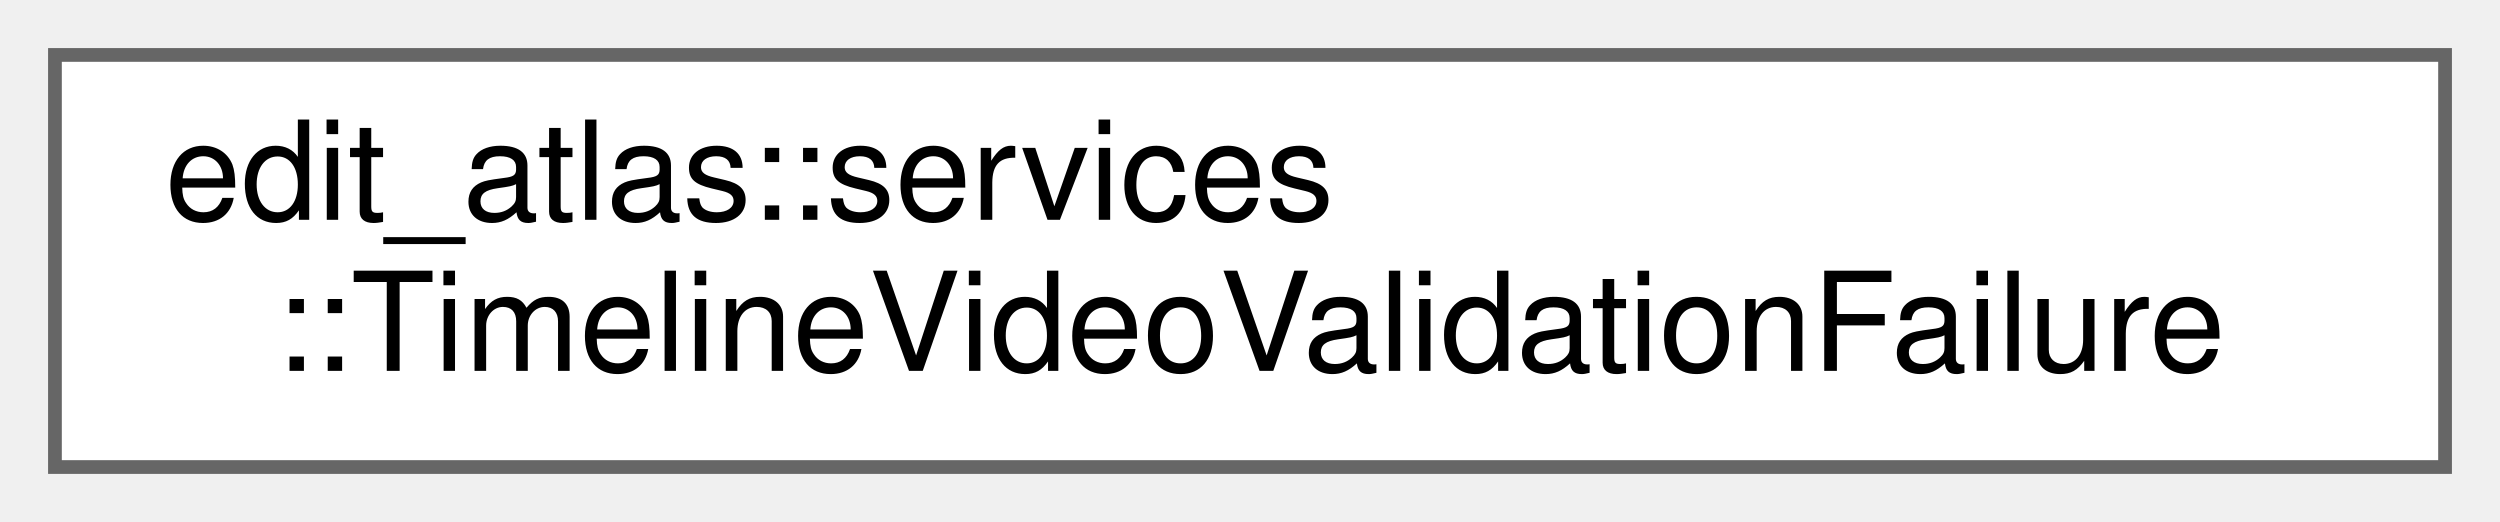
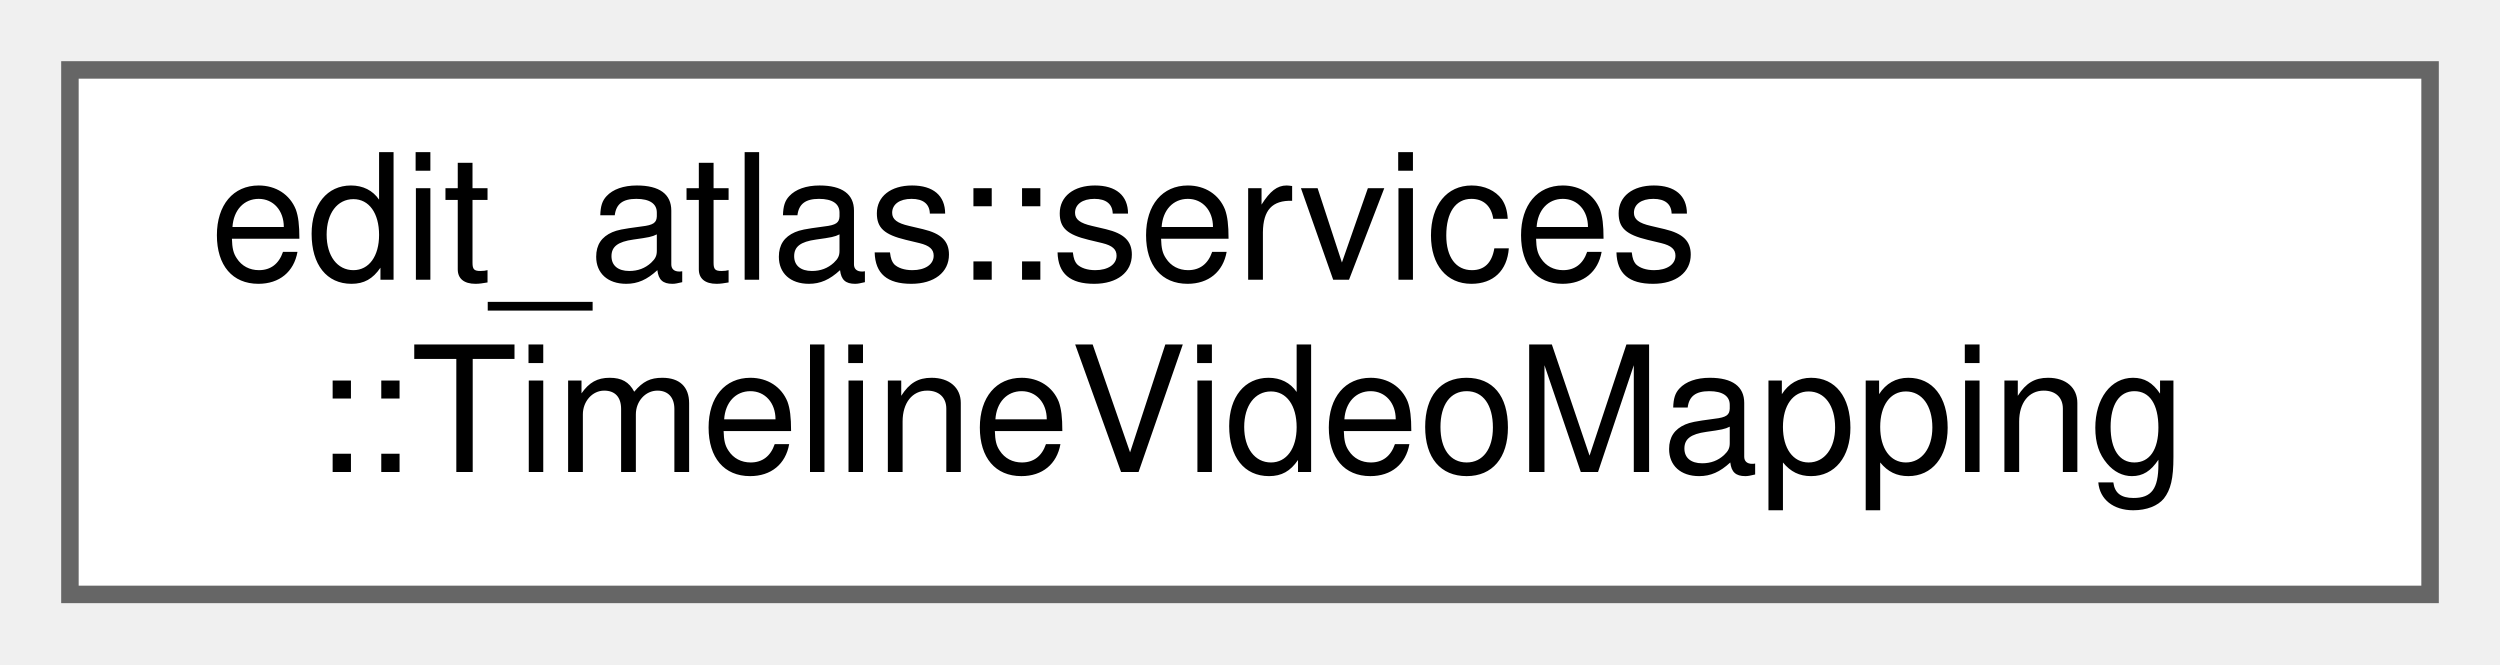
- <svg xmlns="http://www.w3.org/2000/svg" xmlns:xlink="http://www.w3.org/1999/xlink" width="182pt" height="38pt" viewBox="0.00 0.00 182.00 38.00">
+ <svg xmlns="http://www.w3.org/2000/svg" xmlns:xlink="http://www.w3.org/1999/xlink" width="143pt" height="38pt" viewBox="0.00 0.00 143.00 38.00">
  <g id="graph0" class="graph" transform="scale(1 1) rotate(0) translate(4 34)">
    <g id="Node000000" class="node">
      <g id="a_Node000000">
-         <a xlink:href="structedit__atlas_1_1services_1_1TimelineVideoValidationFailure.html" target="_top" xlink:title="A rejected media/timeline combination and its structured diagnostics.">
-           <polygon fill="white" stroke="#666666" points="174,-30 0,-30 0,0 174,0 174,-30" />
+         <a xlink:href="structedit__atlas_1_1services_1_1TimelineVideoMapping.html" target="_top" xlink:title="Exact mapping between an accepted video and its record timeline.">
+           <polygon fill="white" stroke="#666666" points="135,-30 0,-30 0,0 135,0 135,-30" />
          <text text-anchor="start" x="8" y="-18" font-family="Helvetica,sans-Serif" font-size="10.00">edit_atlas::services</text>
-           <text text-anchor="middle" x="87" y="-7" font-family="Helvetica,sans-Serif" font-size="10.00">::TimelineVideoValidationFailure</text>
+           <text text-anchor="middle" x="67.5" y="-7" font-family="Helvetica,sans-Serif" font-size="10.00">::TimelineVideoMapping</text>
        </a>
      </g>
    </g>
  </g>
</svg>
